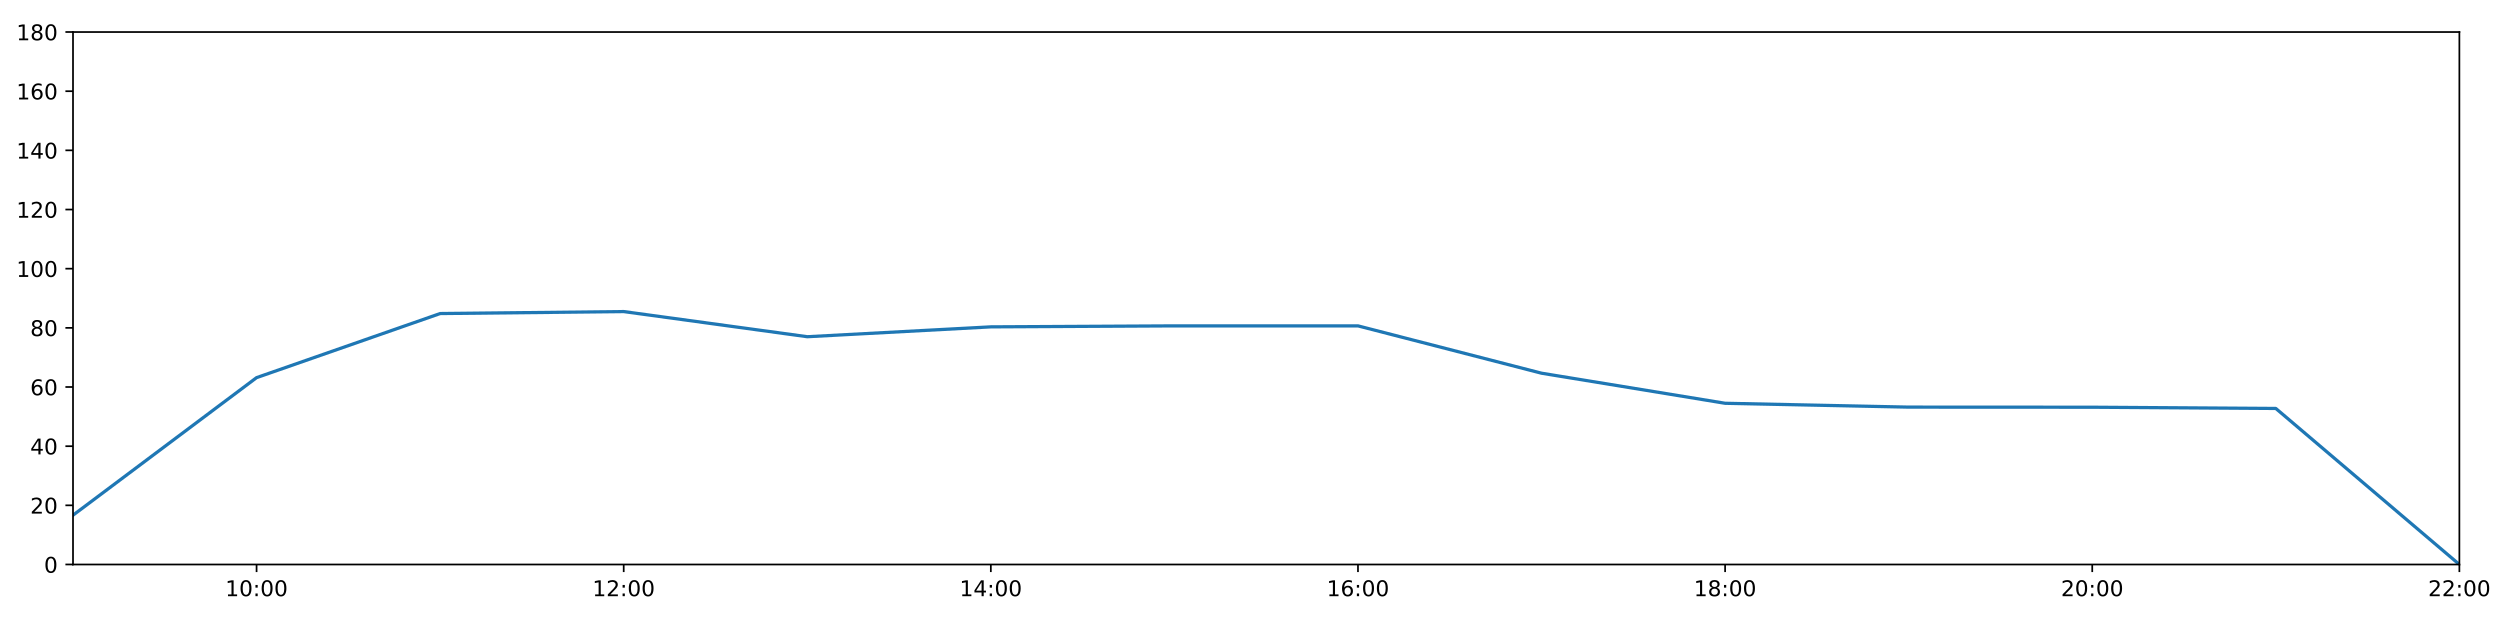
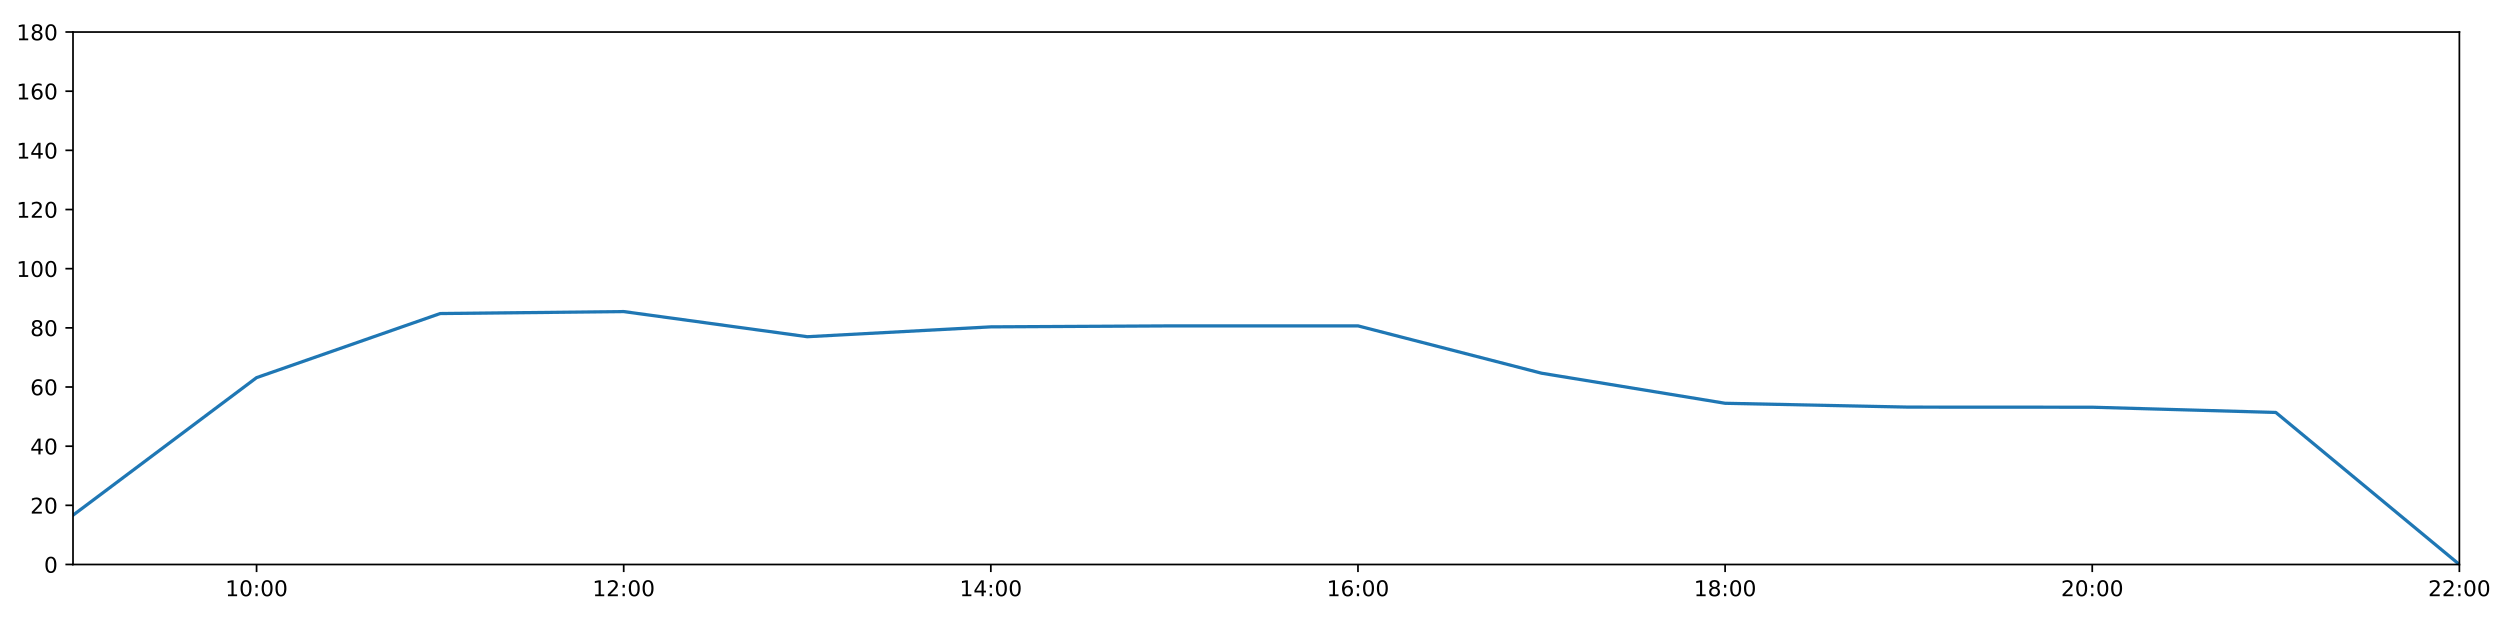
<svg xmlns="http://www.w3.org/2000/svg" xmlns:xlink="http://www.w3.org/1999/xlink" height="288pt" version="1.1" viewBox="0 0 1152 288" width="1152pt">
  <defs>
    <style type="text/css">
*{stroke-linecap:butt;stroke-linejoin:round;}
  </style>
  </defs>
  <g id="figure_1">
    <g id="patch_1">
      <path d="M 0 288  L 1152 288  L 1152 0  L 0 0  z " style="fill:#ffffff;" />
    </g>
    <g id="axes_1">
      <g id="patch_2">
        <path d="M 33.64 260.12  L 1133.28 260.12  L 1133.28 14.76  L 33.64 14.76  z " style="fill:#ffffff;" />
      </g>
      <g id="matplotlib.axis_1">
        <g id="xtick_1">
          <g id="line2d_1">
            <defs>
-               <path d="M 0 0  L 0 3.5  " id="m221bdc6e86" style="stroke:#000000;stroke-width:0.8;" />
-             </defs>
-             <g>
-               <use style="stroke:#000000;stroke-width:0.8;" x="118.228" xlink:href="#m221bdc6e86" y="260.12" />
+               <path d="M 0 0  L 0 3.5  " id="m949038ec4b" style="stroke:#000000;stroke-width:0.8;" />
+             </defs>
+             <g>
+               <use style="stroke:#000000;stroke-width:0.8;" x="118.228" xlink:href="#m949038ec4b" y="260.12" />
            </g>
          </g>
          <g id="text_1">
            <defs>
              <path d="M 12.406 8.297  L 28.516 8.297  L 28.516 63.922  L 10.984 60.406  L 10.984 69.391  L 28.422 72.906  L 38.281 72.906  L 38.281 8.297  L 54.391 8.297  L 54.391 0  L 12.406 0  z " id="DejaVuSans-49" />
              <path d="M 31.781 66.406  Q 24.172 66.406 20.328 58.906  Q 16.5 51.422 16.5 36.375  Q 16.5 21.391 20.328 13.891  Q 24.172 6.391 31.781 6.391  Q 39.453 6.391 43.281 13.891  Q 47.125 21.391 47.125 36.375  Q 47.125 51.422 43.281 58.906  Q 39.453 66.406 31.781 66.406  z M 31.781 74.219  Q 44.047 74.219 50.516 64.516  Q 56.984 54.828 56.984 36.375  Q 56.984 17.969 50.516 8.266  Q 44.047 -1.422 31.781 -1.422  Q 19.531 -1.422 13.062 8.266  Q 6.594 17.969 6.594 36.375  Q 6.594 54.828 13.062 64.516  Q 19.531 74.219 31.781 74.219  z " id="DejaVuSans-48" />
              <path d="M 11.719 12.406  L 22.016 12.406  L 22.016 0  L 11.719 0  z M 11.719 51.703  L 22.016 51.703  L 22.016 39.312  L 11.719 39.312  z " id="DejaVuSans-58" />
            </defs>
            <g transform="translate(103.8183 274.7184)scale(0.1 -0.1)">
              <use xlink:href="#DejaVuSans-49" />
              <use x="63.623" xlink:href="#DejaVuSans-48" />
              <use x="127.246" xlink:href="#DejaVuSans-58" />
              <use x="160.938" xlink:href="#DejaVuSans-48" />
              <use x="224.561" xlink:href="#DejaVuSans-48" />
            </g>
          </g>
        </g>
        <g id="xtick_2">
          <g id="line2d_2">
            <g>
-               <use style="stroke:#000000;stroke-width:0.8;" x="287.403" xlink:href="#m221bdc6e86" y="260.12" />
+               <use style="stroke:#000000;stroke-width:0.8;" x="287.403" xlink:href="#m949038ec4b" y="260.12" />
            </g>
          </g>
          <g id="text_2">
            <defs>
              <path d="M 19.188 8.297  L 53.609 8.297  L 53.609 0  L 7.328 0  L 7.328 8.297  Q 12.938 14.109 22.625 23.891  Q 32.328 33.688 34.812 36.531  Q 39.547 41.844 41.422 45.531  Q 43.312 49.219 43.312 52.781  Q 43.312 58.594 39.234 62.25  Q 35.156 65.922 28.609 65.922  Q 23.969 65.922 18.812 64.312  Q 13.672 62.703 7.812 59.422  L 7.812 69.391  Q 13.766 71.781 18.938 73  Q 24.125 74.219 28.422 74.219  Q 39.75 74.219 46.484 68.547  Q 53.219 62.891 53.219 53.422  Q 53.219 48.922 51.531 44.891  Q 49.859 40.875 45.406 35.406  Q 44.188 33.984 37.641 27.219  Q 31.109 20.453 19.188 8.297  z " id="DejaVuSans-50" />
            </defs>
            <g transform="translate(272.9937 274.7184)scale(0.1 -0.1)">
              <use xlink:href="#DejaVuSans-49" />
              <use x="63.623" xlink:href="#DejaVuSans-50" />
              <use x="127.246" xlink:href="#DejaVuSans-58" />
              <use x="160.938" xlink:href="#DejaVuSans-48" />
              <use x="224.561" xlink:href="#DejaVuSans-48" />
            </g>
          </g>
        </g>
        <g id="xtick_3">
          <g id="line2d_3">
            <g>
-               <use style="stroke:#000000;stroke-width:0.8;" x="456.578" xlink:href="#m221bdc6e86" y="260.12" />
+               <use style="stroke:#000000;stroke-width:0.8;" x="456.578" xlink:href="#m949038ec4b" y="260.12" />
            </g>
          </g>
          <g id="text_3">
            <defs>
              <path d="M 37.797 64.312  L 12.891 25.391  L 37.797 25.391  z M 35.203 72.906  L 47.609 72.906  L 47.609 25.391  L 58.016 25.391  L 58.016 17.188  L 47.609 17.188  L 47.609 0  L 37.797 0  L 37.797 17.188  L 4.891 17.188  L 4.891 26.703  z " id="DejaVuSans-52" />
            </defs>
            <g transform="translate(442.1691 274.7184)scale(0.1 -0.1)">
              <use xlink:href="#DejaVuSans-49" />
              <use x="63.623" xlink:href="#DejaVuSans-52" />
              <use x="127.246" xlink:href="#DejaVuSans-58" />
              <use x="160.938" xlink:href="#DejaVuSans-48" />
              <use x="224.561" xlink:href="#DejaVuSans-48" />
            </g>
          </g>
        </g>
        <g id="xtick_4">
          <g id="line2d_4">
            <g>
-               <use style="stroke:#000000;stroke-width:0.8;" x="625.754" xlink:href="#m221bdc6e86" y="260.12" />
+               <use style="stroke:#000000;stroke-width:0.8;" x="625.754" xlink:href="#m949038ec4b" y="260.12" />
            </g>
          </g>
          <g id="text_4">
            <defs>
              <path d="M 33.016 40.375  Q 26.375 40.375 22.484 35.828  Q 18.609 31.297 18.609 23.391  Q 18.609 15.531 22.484 10.953  Q 26.375 6.391 33.016 6.391  Q 39.656 6.391 43.531 10.953  Q 47.406 15.531 47.406 23.391  Q 47.406 31.297 43.531 35.828  Q 39.656 40.375 33.016 40.375  z M 52.594 71.297  L 52.594 62.312  Q 48.875 64.062 45.094 64.984  Q 41.312 65.922 37.594 65.922  Q 27.828 65.922 22.672 59.328  Q 17.531 52.734 16.797 39.406  Q 19.672 43.656 24.016 45.922  Q 28.375 48.188 33.594 48.188  Q 44.578 48.188 50.953 41.516  Q 57.328 34.859 57.328 23.391  Q 57.328 12.156 50.688 5.359  Q 44.047 -1.422 33.016 -1.422  Q 20.359 -1.422 13.672 8.266  Q 6.984 17.969 6.984 36.375  Q 6.984 53.656 15.188 63.938  Q 23.391 74.219 37.203 74.219  Q 40.922 74.219 44.703 73.484  Q 48.484 72.75 52.594 71.297  z " id="DejaVuSans-54" />
            </defs>
            <g transform="translate(611.3445 274.7184)scale(0.1 -0.1)">
              <use xlink:href="#DejaVuSans-49" />
              <use x="63.623" xlink:href="#DejaVuSans-54" />
              <use x="127.246" xlink:href="#DejaVuSans-58" />
              <use x="160.938" xlink:href="#DejaVuSans-48" />
              <use x="224.561" xlink:href="#DejaVuSans-48" />
            </g>
          </g>
        </g>
        <g id="xtick_5">
          <g id="line2d_5">
            <g>
-               <use style="stroke:#000000;stroke-width:0.8;" x="794.929" xlink:href="#m221bdc6e86" y="260.12" />
+               <use style="stroke:#000000;stroke-width:0.8;" x="794.929" xlink:href="#m949038ec4b" y="260.12" />
            </g>
          </g>
          <g id="text_5">
            <defs>
              <path d="M 31.781 34.625  Q 24.75 34.625 20.719 30.859  Q 16.703 27.094 16.703 20.516  Q 16.703 13.922 20.719 10.156  Q 24.75 6.391 31.781 6.391  Q 38.812 6.391 42.859 10.172  Q 46.922 13.969 46.922 20.516  Q 46.922 27.094 42.891 30.859  Q 38.875 34.625 31.781 34.625  z M 21.922 38.812  Q 15.578 40.375 12.031 44.719  Q 8.5 49.078 8.5 55.328  Q 8.5 64.062 14.719 69.141  Q 20.953 74.219 31.781 74.219  Q 42.672 74.219 48.875 69.141  Q 55.078 64.062 55.078 55.328  Q 55.078 49.078 51.531 44.719  Q 48 40.375 41.703 38.812  Q 48.828 37.156 52.797 32.312  Q 56.781 27.484 56.781 20.516  Q 56.781 9.906 50.312 4.234  Q 43.844 -1.422 31.781 -1.422  Q 19.734 -1.422 13.25 4.234  Q 6.781 9.906 6.781 20.516  Q 6.781 27.484 10.781 32.312  Q 14.797 37.156 21.922 38.812  z M 18.312 54.391  Q 18.312 48.734 21.844 45.562  Q 25.391 42.391 31.781 42.391  Q 38.141 42.391 41.719 45.562  Q 45.312 48.734 45.312 54.391  Q 45.312 60.062 41.719 63.234  Q 38.141 66.406 31.781 66.406  Q 25.391 66.406 21.844 63.234  Q 18.312 60.062 18.312 54.391  z " id="DejaVuSans-56" />
            </defs>
            <g transform="translate(780.5199 274.7184)scale(0.1 -0.1)">
              <use xlink:href="#DejaVuSans-49" />
              <use x="63.623" xlink:href="#DejaVuSans-56" />
              <use x="127.246" xlink:href="#DejaVuSans-58" />
              <use x="160.938" xlink:href="#DejaVuSans-48" />
              <use x="224.561" xlink:href="#DejaVuSans-48" />
            </g>
          </g>
        </g>
        <g id="xtick_6">
          <g id="line2d_6">
            <g>
-               <use style="stroke:#000000;stroke-width:0.8;" x="964.105" xlink:href="#m221bdc6e86" y="260.12" />
+               <use style="stroke:#000000;stroke-width:0.8;" x="964.105" xlink:href="#m949038ec4b" y="260.12" />
            </g>
          </g>
          <g id="text_6">
            <g transform="translate(949.6952 274.7184)scale(0.1 -0.1)">
              <use xlink:href="#DejaVuSans-50" />
              <use x="63.623" xlink:href="#DejaVuSans-48" />
              <use x="127.246" xlink:href="#DejaVuSans-58" />
              <use x="160.938" xlink:href="#DejaVuSans-48" />
              <use x="224.561" xlink:href="#DejaVuSans-48" />
            </g>
          </g>
        </g>
        <g id="xtick_7">
          <g id="line2d_7">
            <g>
-               <use style="stroke:#000000;stroke-width:0.8;" x="1133.28" xlink:href="#m221bdc6e86" y="260.12" />
+               <use style="stroke:#000000;stroke-width:0.8;" x="1133.28" xlink:href="#m949038ec4b" y="260.12" />
            </g>
          </g>
          <g id="text_7">
            <g transform="translate(1118.871 274.7184)scale(0.1 -0.1)">
              <use xlink:href="#DejaVuSans-50" />
              <use x="63.623" xlink:href="#DejaVuSans-50" />
              <use x="127.246" xlink:href="#DejaVuSans-58" />
              <use x="160.938" xlink:href="#DejaVuSans-48" />
              <use x="224.561" xlink:href="#DejaVuSans-48" />
            </g>
          </g>
        </g>
      </g>
      <g id="matplotlib.axis_2">
        <g id="ytick_1">
          <g id="line2d_8">
            <defs>
-               <path d="M 0 0  L -3.5 0  " id="m194299fef4" style="stroke:#000000;stroke-width:0.8;" />
-             </defs>
-             <g>
-               <use style="stroke:#000000;stroke-width:0.8;" x="33.64" xlink:href="#m194299fef4" y="260.12" />
+               <path d="M 0 0  L -3.5 0  " id="mc6d1eb18c4" style="stroke:#000000;stroke-width:0.8;" />
+             </defs>
+             <g>
+               <use style="stroke:#000000;stroke-width:0.8;" x="33.64" xlink:href="#mc6d1eb18c4" y="260.12" />
            </g>
          </g>
          <g id="text_8">
            <g transform="translate(20.2775 263.9192)scale(0.1 -0.1)">
              <use xlink:href="#DejaVuSans-48" />
            </g>
          </g>
        </g>
        <g id="ytick_2">
          <g id="line2d_9">
            <g>
-               <use style="stroke:#000000;stroke-width:0.8;" x="33.64" xlink:href="#m194299fef4" y="232.858" />
+               <use style="stroke:#000000;stroke-width:0.8;" x="33.64" xlink:href="#mc6d1eb18c4" y="232.858" />
            </g>
          </g>
          <g id="text_9">
            <g transform="translate(13.915 236.657)scale(0.1 -0.1)">
              <use xlink:href="#DejaVuSans-50" />
              <use x="63.623" xlink:href="#DejaVuSans-48" />
            </g>
          </g>
        </g>
        <g id="ytick_3">
          <g id="line2d_10">
            <g>
-               <use style="stroke:#000000;stroke-width:0.8;" x="33.64" xlink:href="#m194299fef4" y="205.596" />
+               <use style="stroke:#000000;stroke-width:0.8;" x="33.64" xlink:href="#mc6d1eb18c4" y="205.596" />
            </g>
          </g>
          <g id="text_10">
            <g transform="translate(13.915 209.3948)scale(0.1 -0.1)">
              <use xlink:href="#DejaVuSans-52" />
              <use x="63.623" xlink:href="#DejaVuSans-48" />
            </g>
          </g>
        </g>
        <g id="ytick_4">
          <g id="line2d_11">
            <g>
-               <use style="stroke:#000000;stroke-width:0.8;" x="33.64" xlink:href="#m194299fef4" y="178.333" />
+               <use style="stroke:#000000;stroke-width:0.8;" x="33.64" xlink:href="#mc6d1eb18c4" y="178.333" />
            </g>
          </g>
          <g id="text_11">
            <g transform="translate(13.915 182.1326)scale(0.1 -0.1)">
              <use xlink:href="#DejaVuSans-54" />
              <use x="63.623" xlink:href="#DejaVuSans-48" />
            </g>
          </g>
        </g>
        <g id="ytick_5">
          <g id="line2d_12">
            <g>
-               <use style="stroke:#000000;stroke-width:0.8;" x="33.64" xlink:href="#m194299fef4" y="151.071" />
+               <use style="stroke:#000000;stroke-width:0.8;" x="33.64" xlink:href="#mc6d1eb18c4" y="151.071" />
            </g>
          </g>
          <g id="text_12">
            <g transform="translate(13.915 154.8703)scale(0.1 -0.1)">
              <use xlink:href="#DejaVuSans-56" />
              <use x="63.623" xlink:href="#DejaVuSans-48" />
            </g>
          </g>
        </g>
        <g id="ytick_6">
          <g id="line2d_13">
            <g>
-               <use style="stroke:#000000;stroke-width:0.8;" x="33.64" xlink:href="#m194299fef4" y="123.809" />
+               <use style="stroke:#000000;stroke-width:0.8;" x="33.64" xlink:href="#mc6d1eb18c4" y="123.809" />
            </g>
          </g>
          <g id="text_13">
            <g transform="translate(7.5525 127.6081)scale(0.1 -0.1)">
              <use xlink:href="#DejaVuSans-49" />
              <use x="63.623" xlink:href="#DejaVuSans-48" />
              <use x="127.246" xlink:href="#DejaVuSans-48" />
            </g>
          </g>
        </g>
        <g id="ytick_7">
          <g id="line2d_14">
            <g>
-               <use style="stroke:#000000;stroke-width:0.8;" x="33.64" xlink:href="#m194299fef4" y="96.547" />
+               <use style="stroke:#000000;stroke-width:0.8;" x="33.64" xlink:href="#mc6d1eb18c4" y="96.547" />
            </g>
          </g>
          <g id="text_14">
            <g transform="translate(7.5525 100.3459)scale(0.1 -0.1)">
              <use xlink:href="#DejaVuSans-49" />
              <use x="63.623" xlink:href="#DejaVuSans-50" />
              <use x="127.246" xlink:href="#DejaVuSans-48" />
            </g>
          </g>
        </g>
        <g id="ytick_8">
          <g id="line2d_15">
            <g>
-               <use style="stroke:#000000;stroke-width:0.8;" x="33.64" xlink:href="#m194299fef4" y="69.284" />
+               <use style="stroke:#000000;stroke-width:0.8;" x="33.64" xlink:href="#mc6d1eb18c4" y="69.284" />
            </g>
          </g>
          <g id="text_15">
            <g transform="translate(7.5525 73.08366)scale(0.1 -0.1)">
              <use xlink:href="#DejaVuSans-49" />
              <use x="63.623" xlink:href="#DejaVuSans-52" />
              <use x="127.246" xlink:href="#DejaVuSans-48" />
            </g>
          </g>
        </g>
        <g id="ytick_9">
          <g id="line2d_16">
            <g>
-               <use style="stroke:#000000;stroke-width:0.8;" x="33.64" xlink:href="#m194299fef4" y="42.022" />
+               <use style="stroke:#000000;stroke-width:0.8;" x="33.64" xlink:href="#mc6d1eb18c4" y="42.022" />
            </g>
          </g>
          <g id="text_16">
            <g transform="translate(7.5525 45.82144)scale(0.1 -0.1)">
              <use xlink:href="#DejaVuSans-49" />
              <use x="63.623" xlink:href="#DejaVuSans-54" />
              <use x="127.246" xlink:href="#DejaVuSans-48" />
            </g>
          </g>
        </g>
        <g id="ytick_10">
          <g id="line2d_17">
            <g>
-               <use style="stroke:#000000;stroke-width:0.8;" x="33.64" xlink:href="#m194299fef4" y="14.76" />
+               <use style="stroke:#000000;stroke-width:0.8;" x="33.64" xlink:href="#mc6d1eb18c4" y="14.76" />
            </g>
          </g>
          <g id="text_17">
            <g transform="translate(7.5525 18.55922)scale(0.1 -0.1)">
              <use xlink:href="#DejaVuSans-49" />
              <use x="63.623" xlink:href="#DejaVuSans-56" />
              <use x="127.246" xlink:href="#DejaVuSans-48" />
            </g>
          </g>
        </g>
      </g>
      <g id="line2d_18">
-         <path clip-path="url(#p56eb1325ac)" d="M 33.64 237.401  L 118.228 174.017  L 202.815 144.483  L 287.403 143.574  L 371.991 155.16  L 456.578 150.617  L 541.166 150.162  L 625.754 150.162  L 710.342 171.972  L 794.929 185.83  L 879.517 187.602  L 964.105 187.648  L 1048.692 188.216  L 1133.28 260.12  " style="fill:none;stroke:#1f77b4;stroke-linecap:square;stroke-width:1.5;" />
+         <path clip-path="url(#p5914aba7f3)" d="M 33.64 237.401  L 118.228 174.017  L 202.815 144.483  L 287.403 143.574  L 371.991 155.16  L 456.578 150.617  L 541.166 150.162  L 625.754 150.162  L 710.342 171.972  L 794.929 185.83  L 879.517 187.602  L 964.105 187.648  L 1048.692 190.056  L 1133.28 260.12  " style="fill:none;stroke:#1f77b4;stroke-linecap:square;stroke-width:1.5;" />
      </g>
      <g id="patch_3">
        <path d="M 33.64 260.12  L 33.64 14.76  " style="fill:none;stroke:#000000;stroke-linecap:square;stroke-linejoin:miter;stroke-width:0.8;" />
      </g>
      <g id="patch_4">
        <path d="M 1133.28 260.12  L 1133.28 14.76  " style="fill:none;stroke:#000000;stroke-linecap:square;stroke-linejoin:miter;stroke-width:0.8;" />
      </g>
      <g id="patch_5">
        <path d="M 33.64 260.12  L 1133.28 260.12  " style="fill:none;stroke:#000000;stroke-linecap:square;stroke-linejoin:miter;stroke-width:0.8;" />
      </g>
      <g id="patch_6">
        <path d="M 33.64 14.76  L 1133.28 14.76  " style="fill:none;stroke:#000000;stroke-linecap:square;stroke-linejoin:miter;stroke-width:0.8;" />
      </g>
    </g>
  </g>
  <defs>
-     <clipPath id="p56eb1325ac">
+     <clipPath id="p5914aba7f3">
      <rect height="245.36" width="1099.64" x="33.64" y="14.76" />
    </clipPath>
  </defs>
</svg>
